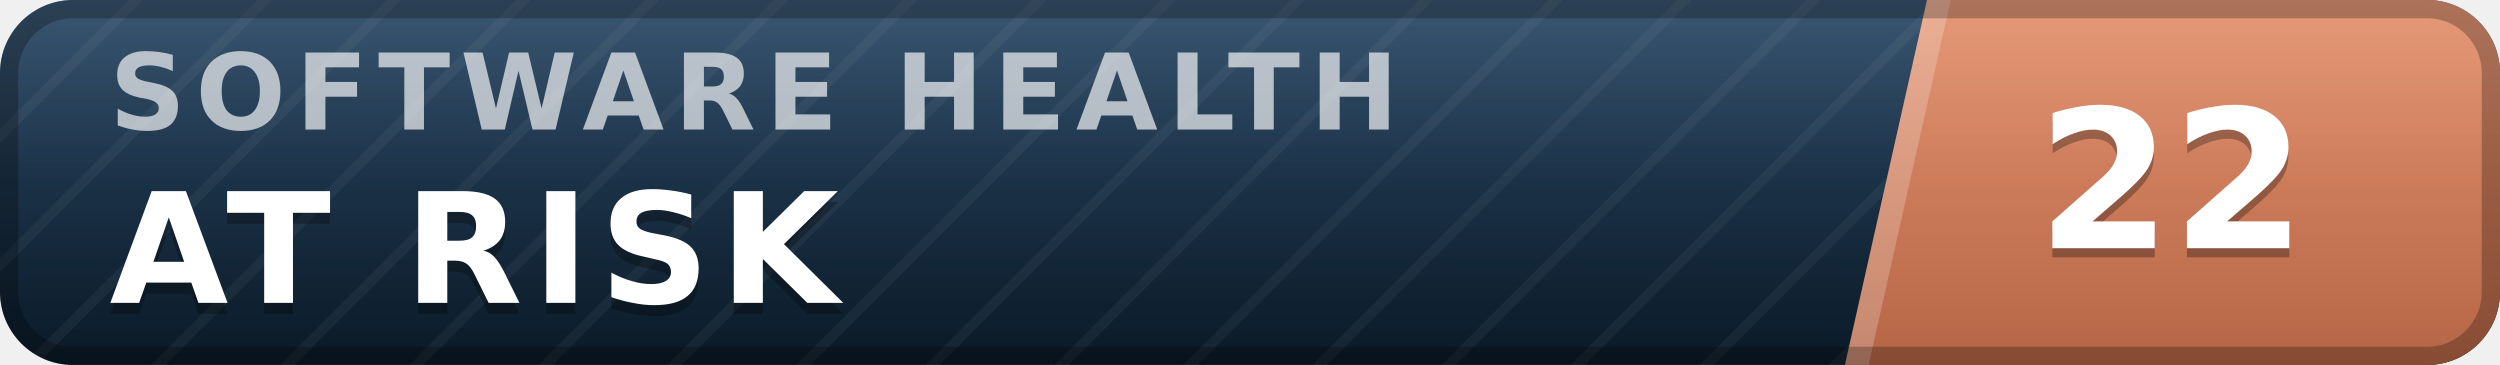
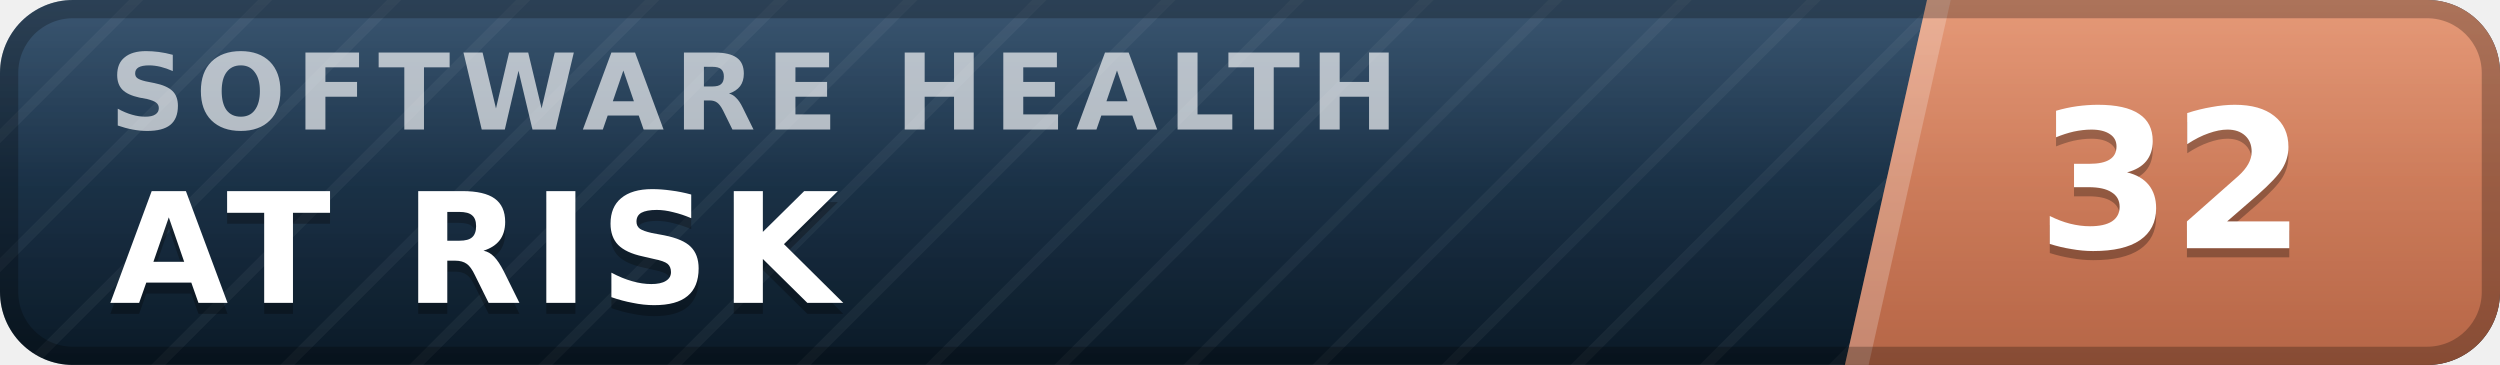
- <svg xmlns="http://www.w3.org/2000/svg" width="137" height="20" viewBox="0 0 137 20" role="img" aria-label="inspect.software software health index 22 of 100, at risk" font-family="Verdana,DejaVu Sans,Geneva,sans-serif">
+ <svg xmlns="http://www.w3.org/2000/svg" width="137" height="20" viewBox="0 0 137 20" role="img" aria-label="inspect.software software health index 32 of 100, at risk" font-family="Verdana,DejaVu Sans,Geneva,sans-serif">
  <defs>
    <linearGradient id="plate" x1="0" y1="0" x2="0" y2="1">
      <stop offset="0" stop-color="#1d3d5c" />
      <stop offset="1" stop-color="#0a1926" />
    </linearGradient>
    <linearGradient id="endplate" x1="0" y1="0" x2="0" y2="1">
      <stop offset="0" stop-color="#e18a64" />
      <stop offset="1" stop-color="#b56546" />
    </linearGradient>
    <linearGradient id="gloss" x1="0" y1="0" x2="0" y2="1">
      <stop offset="0" stop-color="#fff" stop-opacity=".13" />
      <stop offset=".5" stop-color="#fff" stop-opacity=".03" />
      <stop offset="1" stop-color="#fff" stop-opacity="0" />
    </linearGradient>
    <pattern id="guilloche" width="5" height="5" patternUnits="userSpaceOnUse" patternTransform="rotate(45)">
      <line x1="0" y1="0" x2="0" y2="5" stroke="#fff" stroke-opacity=".045" stroke-width="1.1" />
    </pattern>
    <clipPath id="rounded">
      <rect width="137" height="20" rx="4" />
    </clipPath>
  </defs>
  <g clip-path="url(#rounded)">
    <rect width="137" height="20" fill="url(#plate)" />
    <rect width="137" height="20" fill="url(#guilloche)" />
    <polygon points="105.6,0 137,0 137,20 101.1,20" fill="url(#endplate)" />
    <polygon points="105.6,0 106.9,0 102.4,20 101.1,20" fill="#fff" fill-opacity=".22" />
    <text x="6.0" y="7.1" font-size="5.8" letter-spacing="0.55" fill="#fff" fill-opacity=".66" font-weight="bold" textLength="76.3" lengthAdjust="spacing">SOFTWARE HEALTH</text>
    <text x="6.0" y="17.2" font-size="8.4" fill="#000" fill-opacity=".3" font-weight="bold" letter-spacing="0.55" textLength="43.3" lengthAdjust="spacing">AT RISK</text>
    <text x="6.0" y="16.6" font-size="8.4" fill="#fff" font-weight="bold" letter-spacing="0.55" textLength="43.3" lengthAdjust="spacing">AT RISK</text>
-     <text x="119.0" y="14.1" font-size="10.6" fill="#000" fill-opacity=".3" font-weight="bold" text-anchor="middle">22</text>
-     <text x="119.0" y="13.6" font-size="10.6" fill="#fff" font-weight="bold" text-anchor="middle">22</text>
+     <text x="119.0" y="14.1" font-size="10.6" fill="#000" fill-opacity=".3" font-weight="bold" text-anchor="middle">32</text>
+     <text x="119.0" y="13.6" font-size="10.6" fill="#fff" font-weight="bold" text-anchor="middle">32</text>
    <rect width="137" height="20" fill="url(#gloss)" />
  </g>
  <rect x=".5" y=".5" width="136" height="19" rx="3.5" fill="none" stroke="#000" stroke-opacity=".25" />
</svg>
